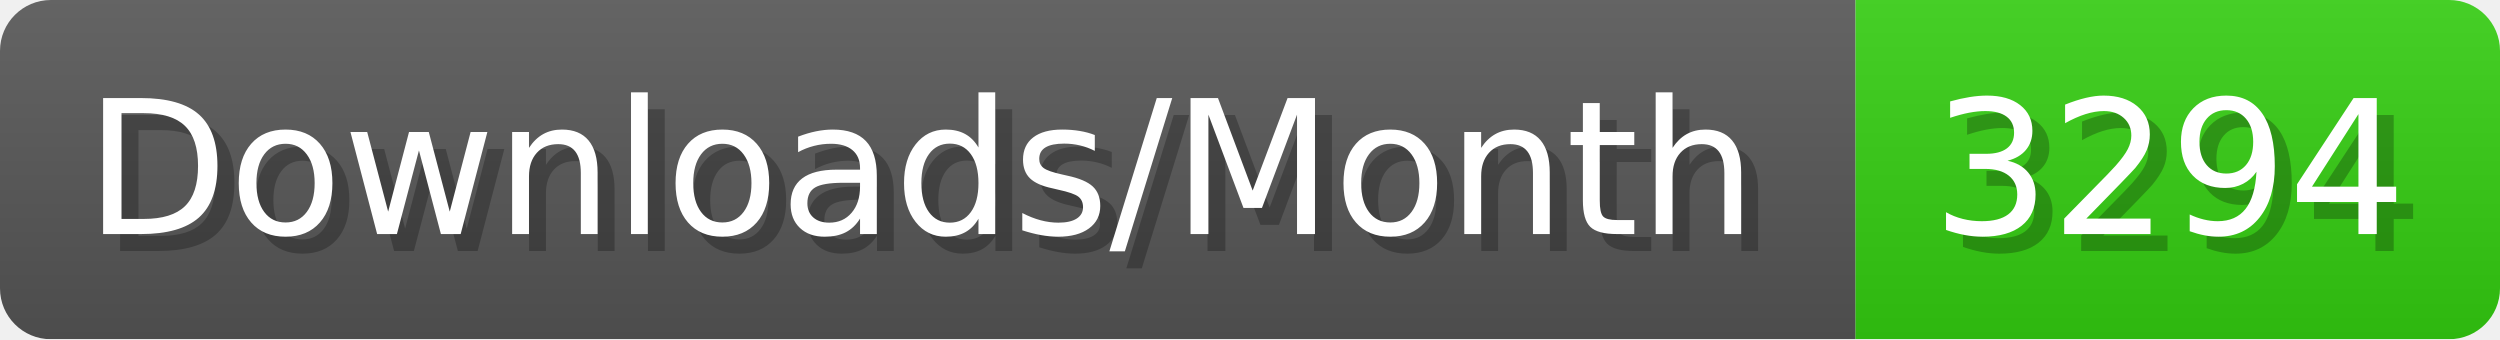
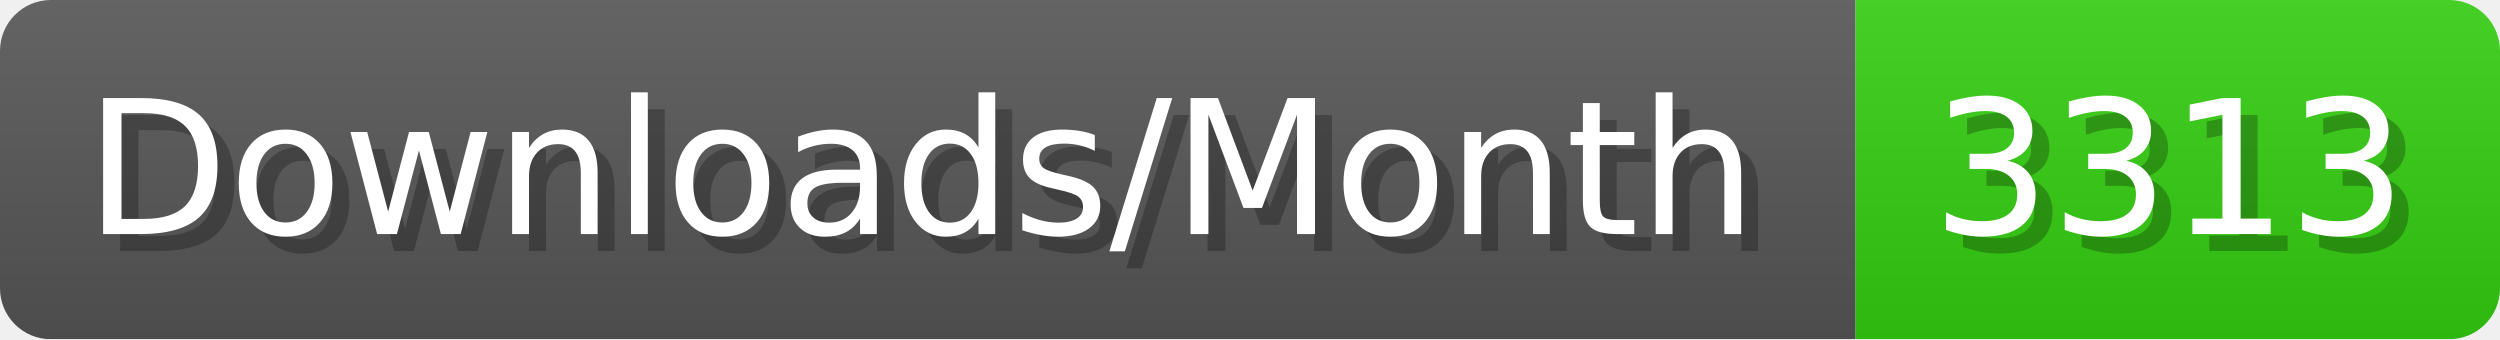
- <svg xmlns="http://www.w3.org/2000/svg" width="147.4" height="20" viewBox="0 0 1474 200" role="img" aria-label="Downloads/Month: 3294">
+ <svg xmlns="http://www.w3.org/2000/svg" width="147.4" height="20" viewBox="0 0 1474 200" role="img" aria-label="Downloads/Month: 3313">
  <linearGradient id="YlXUI" x2="0" y2="100%">
    <stop offset="0" stop-opacity=".1" stop-color="#EEE" />
    <stop offset="1" stop-opacity=".1" />
  </linearGradient>
  <mask id="JHhop">
    <rect width="1474" height="200" rx="30" fill="#FFF" />
  </mask>
  <g mask="url(#JHhop)">
    <rect width="1094" height="200" fill="#555" />
    <rect width="380" height="200" fill="#3C1" x="1094" />
    <rect width="1474" height="200" fill="url(#YlXUI)" />
  </g>
  <g aria-hidden="true" fill="#fff" text-anchor="start" font-family="Verdana,DejaVu Sans,sans-serif" font-size="110">
    <text x="60" y="148" textLength="994" fill="#000" opacity="0.25">Downloads/Month</text>
    <text x="50" y="138" textLength="994">Downloads/Month</text>
-     <text x="1149" y="148" textLength="280" fill="#000" opacity="0.25">3294</text>
-     <text x="1139" y="138" textLength="280">3294</text>
+     <text x="1149" y="148" textLength="280" fill="#000" opacity="0.25">3313</text>
+     <text x="1139" y="138" textLength="280">3313</text>
  </g>
</svg>
